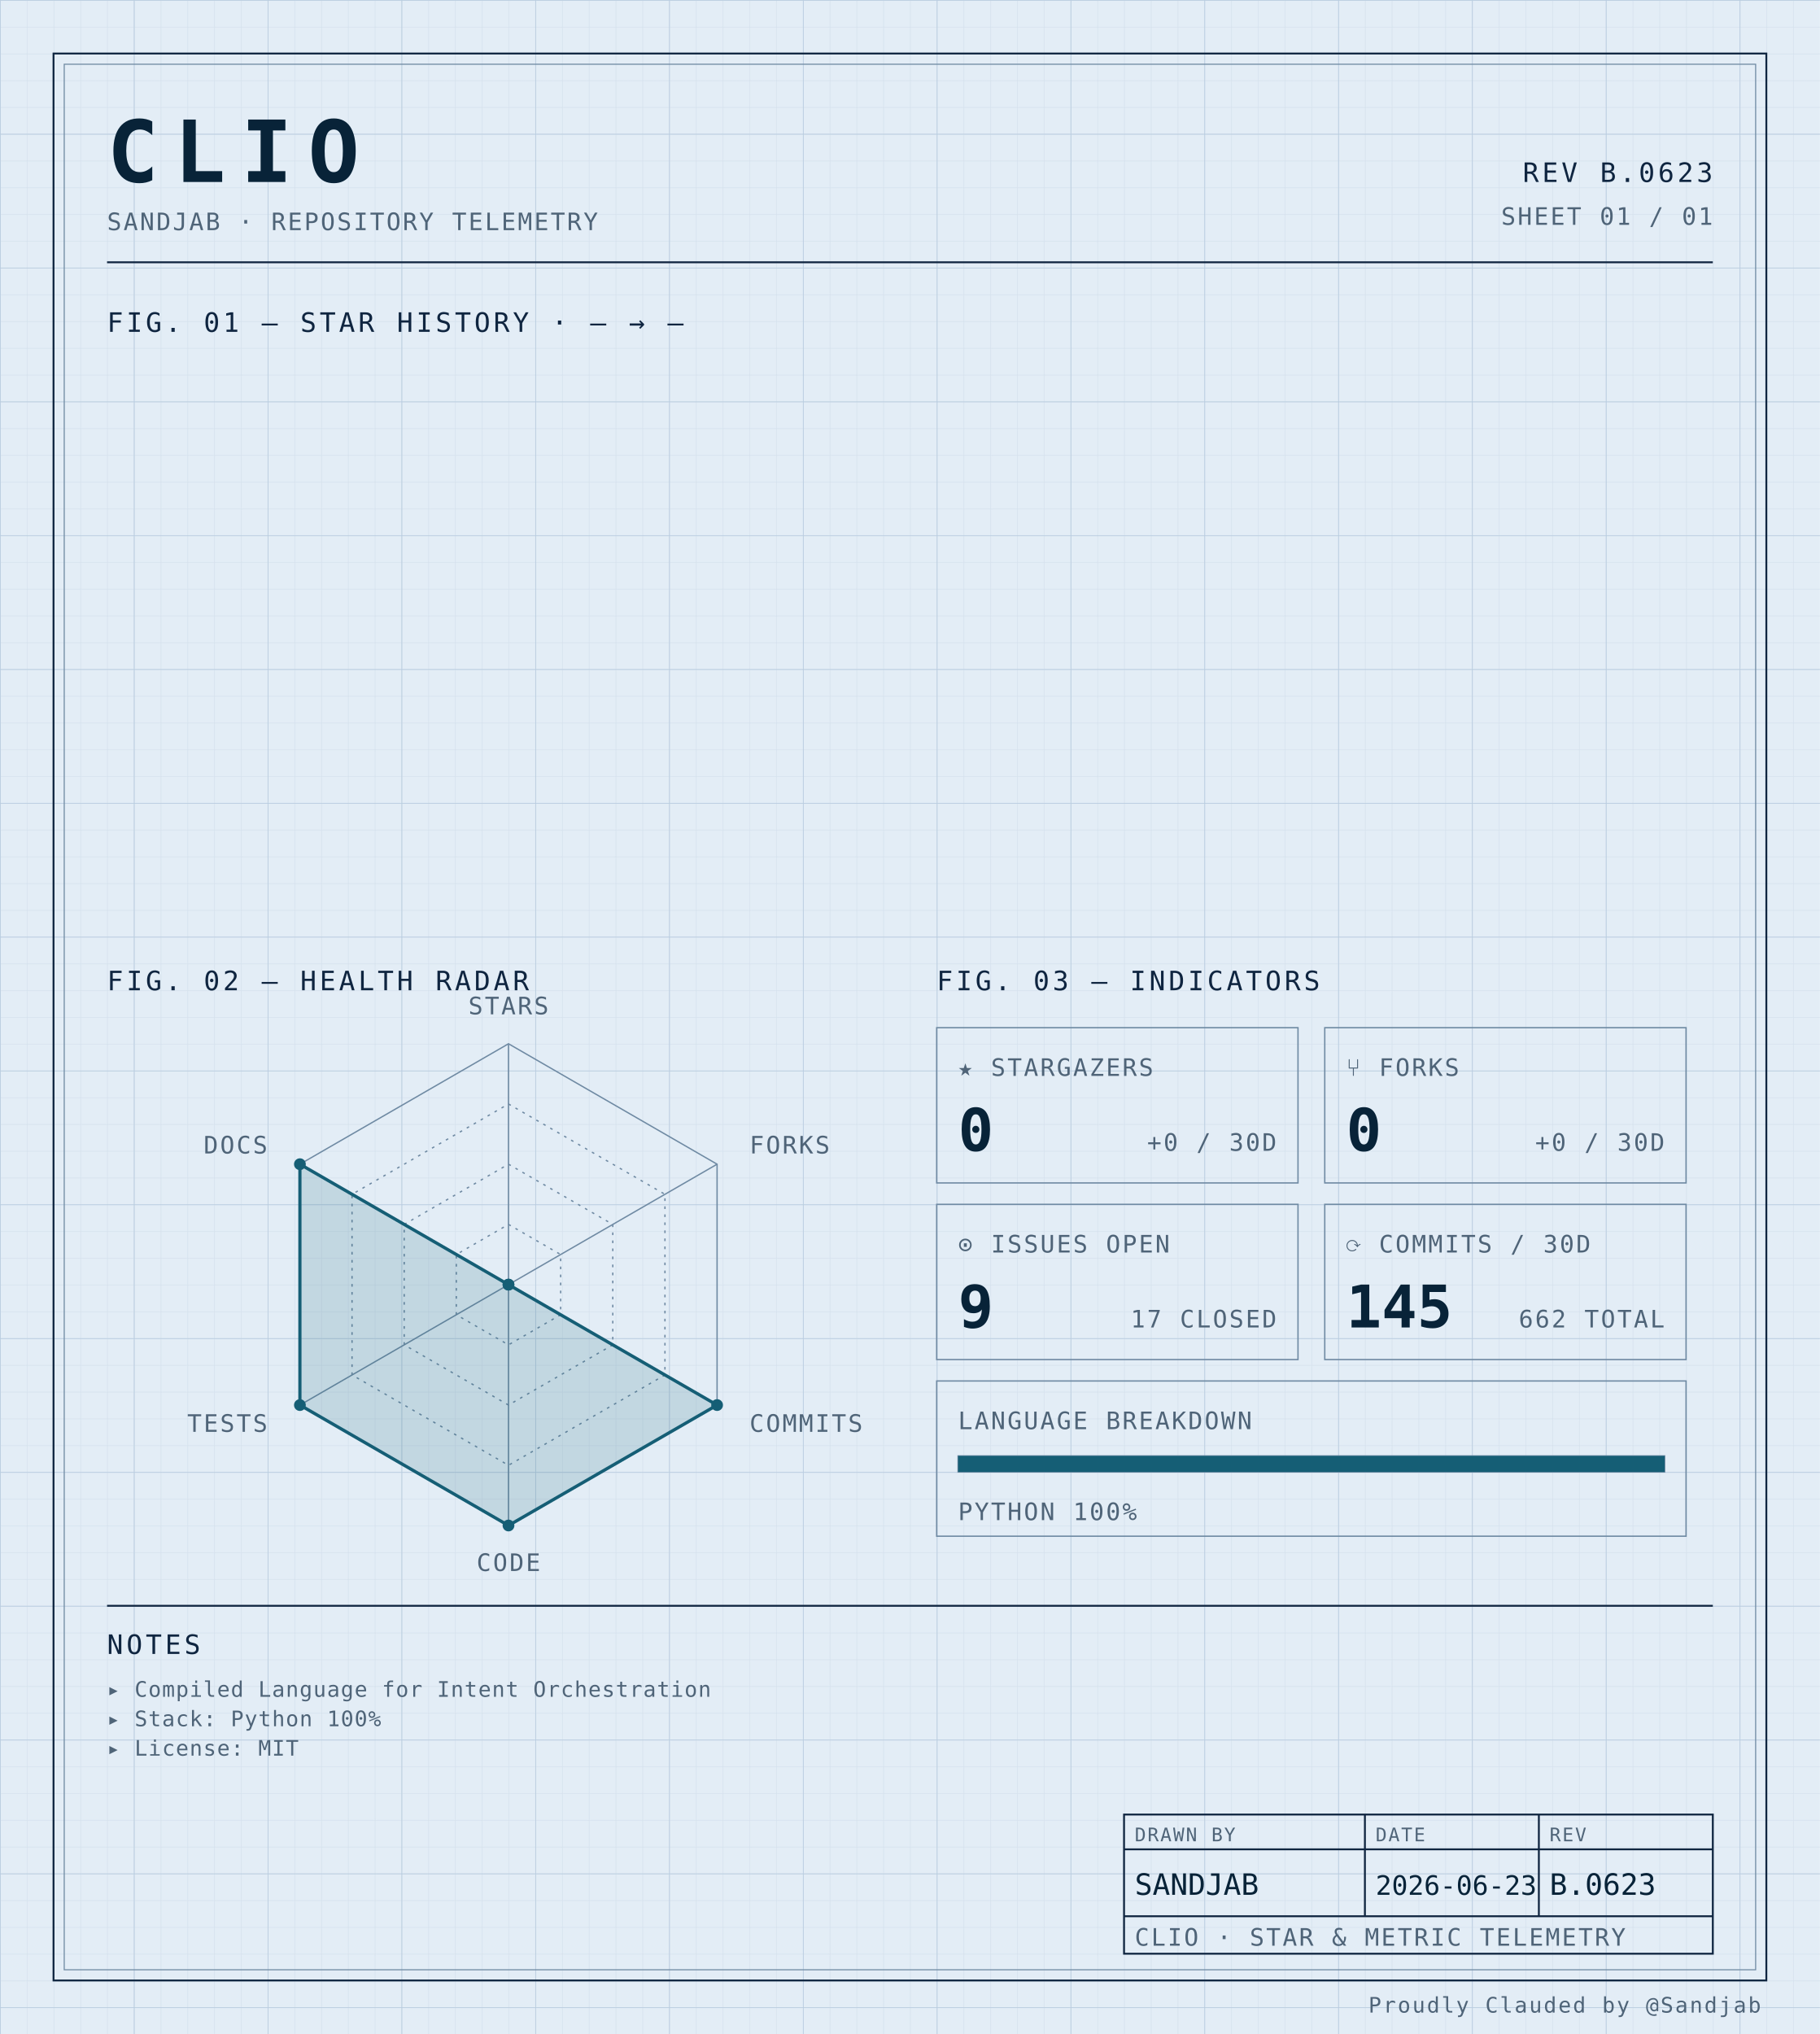
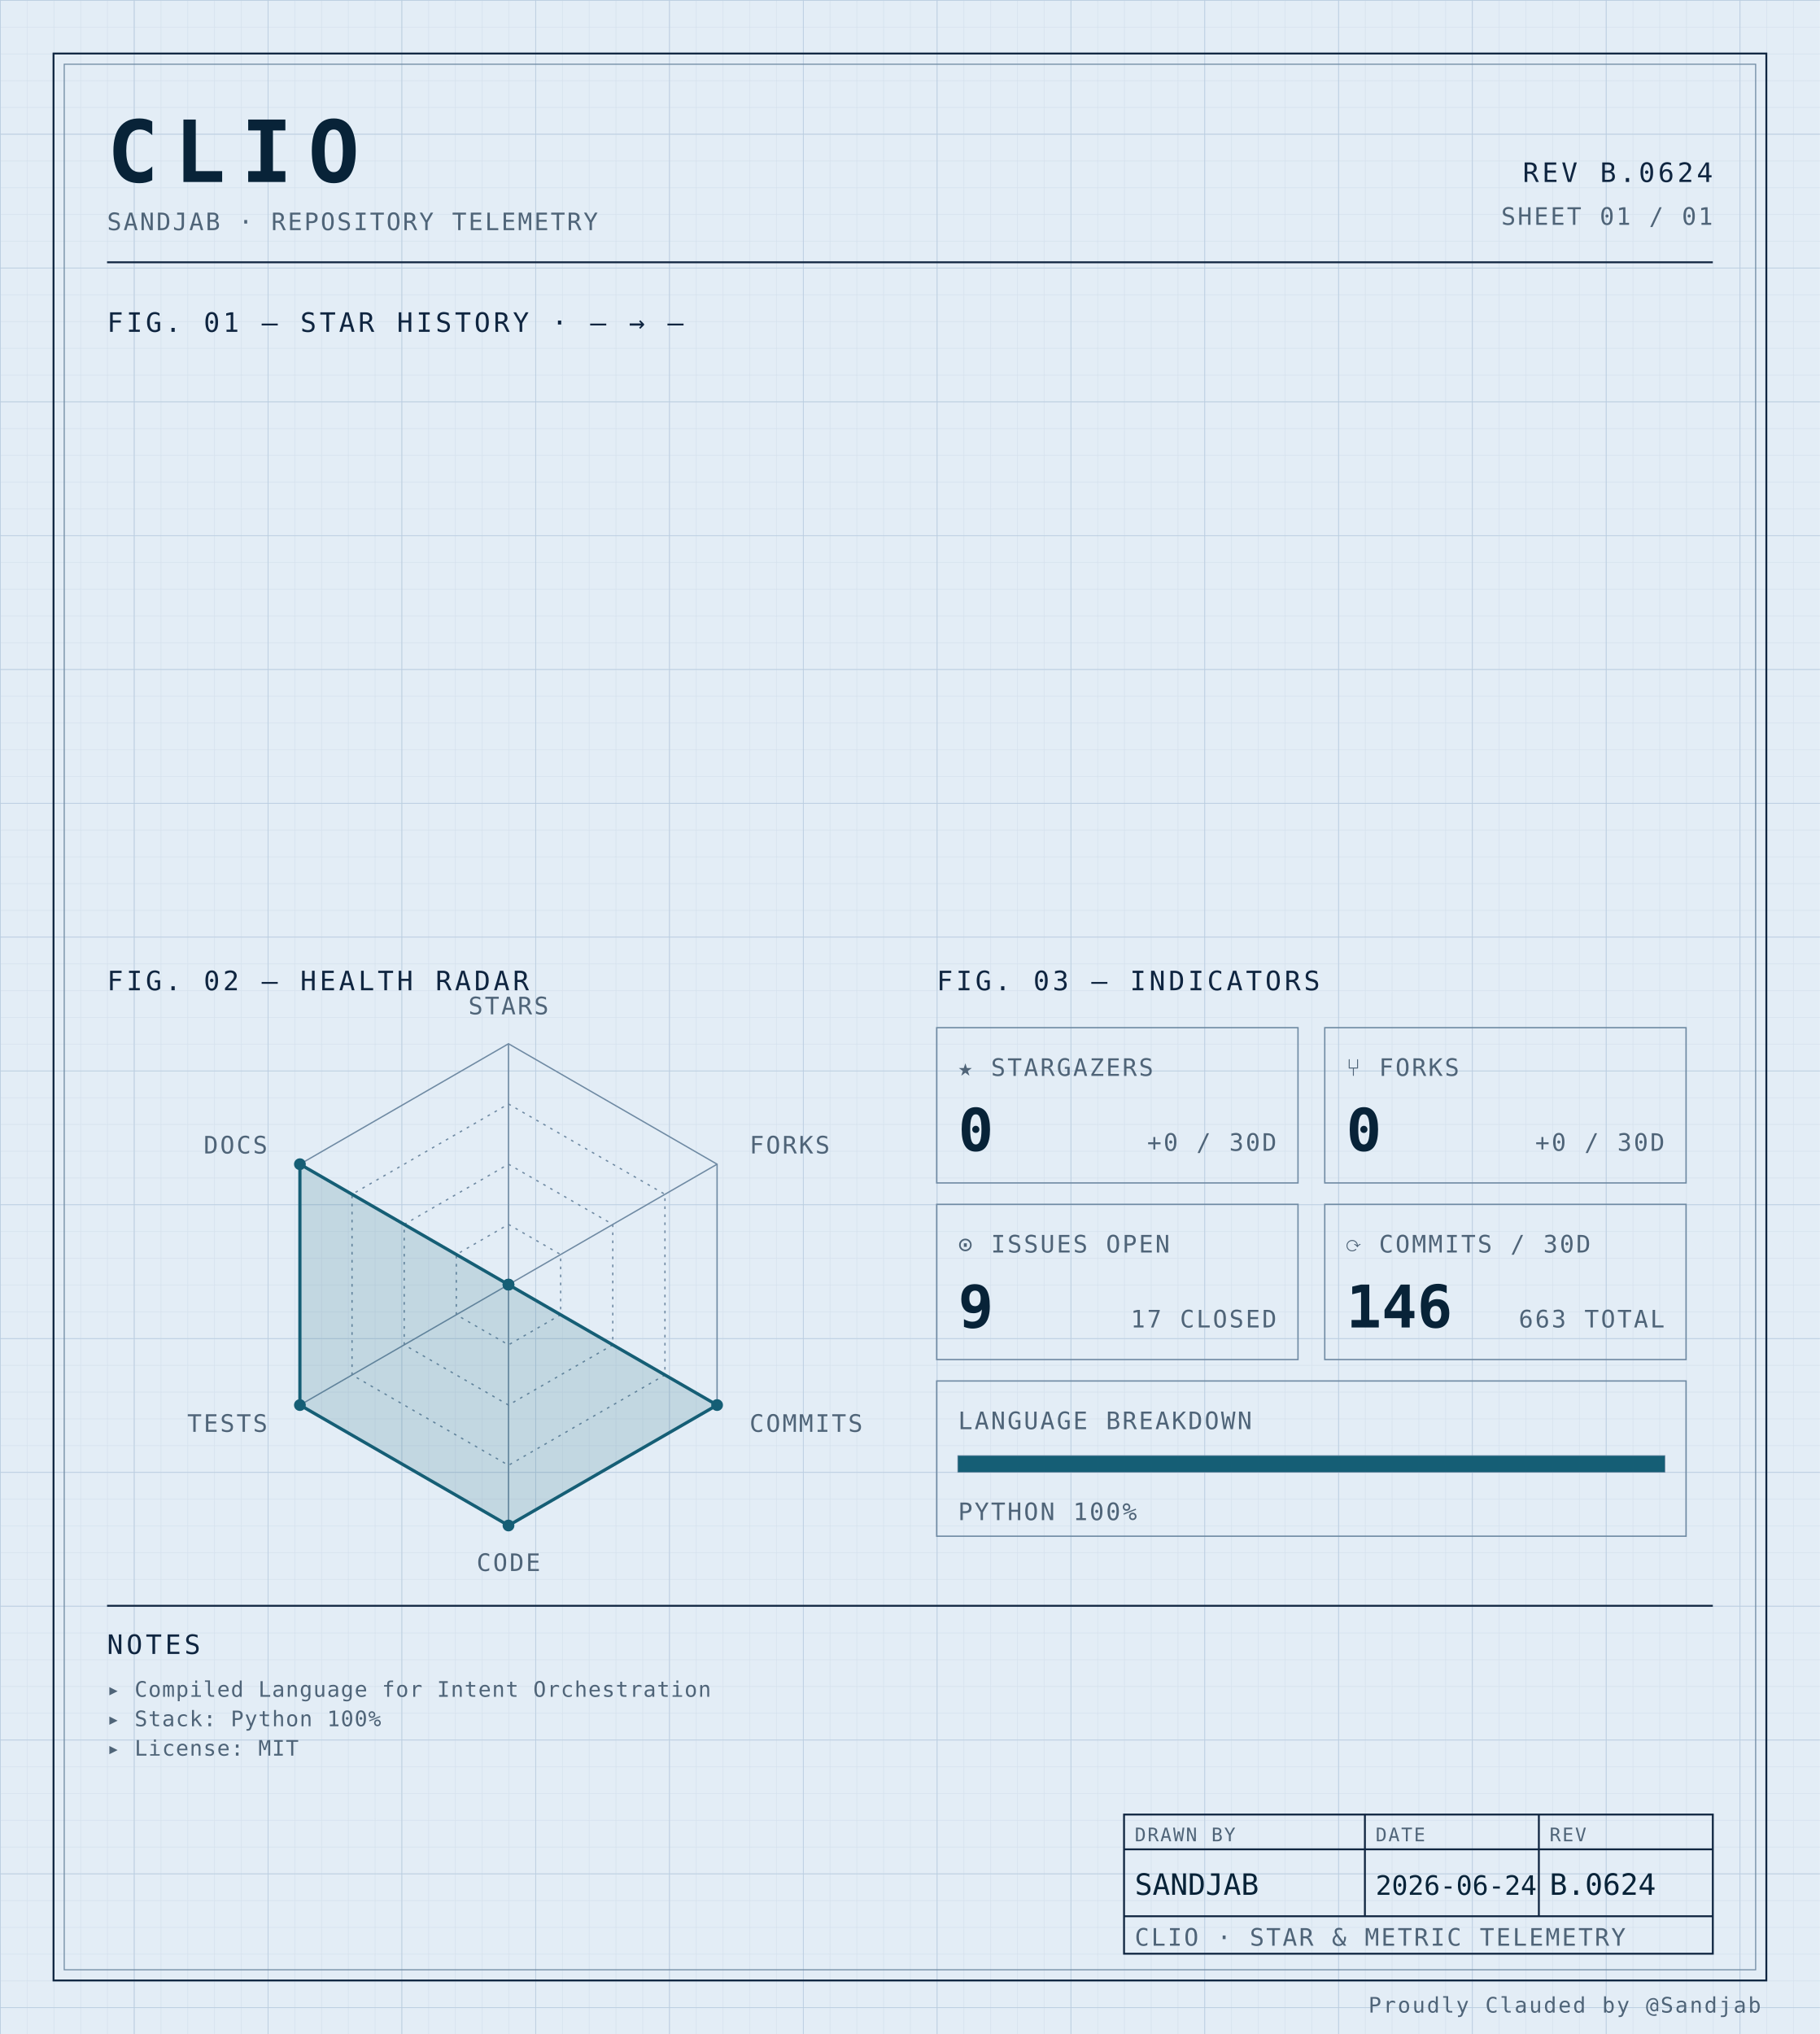
<svg xmlns="http://www.w3.org/2000/svg" width="100%" viewBox="0 0 680 760" role="img">
  <defs>
    <pattern id="grid-fine" width="10" height="10" patternUnits="userSpaceOnUse">
      <path d="M10 0H0V10" fill="none" stroke="#d4e0ec" stroke-width="0.4" />
    </pattern>
    <pattern id="grid-major" width="50" height="50" patternUnits="userSpaceOnUse">
      <path d="M50 0H0V50" fill="none" stroke="#b8cce0" stroke-width="0.5" />
    </pattern>
  </defs>
  <rect x="0" y="0" width="680" height="760" fill="#e3edf6" />
  <rect x="0" y="0" width="680" height="760" fill="url(#grid-fine)" />
  <rect x="0" y="0" width="680" height="760" fill="url(#grid-major)" />
  <rect x="20" y="20" width="640" height="720" fill="none" stroke="#0f2540" stroke-width="0.7" />
  <rect x="24" y="24" width="632" height="712" fill="none" stroke="#6f8aa3" stroke-width="0.4" />
  <text x="40" y="68" font-family="ui-monospace, 'SF Mono', 'JetBrains Mono', 'Cascadia Code', Consolas, monospace" font-size="32" font-weight="700" fill="#082338" text-anchor="start" letter-spacing="0.18em">CLIO</text>
  <text x="40" y="86" font-family="ui-monospace, 'SF Mono', 'JetBrains Mono', 'Cascadia Code', Consolas, monospace" font-size="9" font-weight="400" fill="#4f6478" text-anchor="start" letter-spacing="0.08em">SANDJAB · REPOSITORY TELEMETRY</text>
-   <text x="640" y="68" font-family="ui-monospace, 'SF Mono', 'JetBrains Mono', 'Cascadia Code', Consolas, monospace" font-size="10" font-weight="400" fill="#0f2540" text-anchor="end" letter-spacing="0.12em">REV B.0623</text>
+   <text x="640" y="68" font-family="ui-monospace, 'SF Mono', 'JetBrains Mono', 'Cascadia Code', Consolas, monospace" font-size="10" font-weight="400" fill="#0f2540" text-anchor="end" letter-spacing="0.12em">REV B.0624</text>
  <text x="640" y="84" font-family="ui-monospace, 'SF Mono', 'JetBrains Mono', 'Cascadia Code', Consolas, monospace" font-size="9" font-weight="400" fill="#4f6478" text-anchor="end" letter-spacing="0.08em">SHEET 01 / 01</text>
  <line x1="40" y1="98" x2="640" y2="98" stroke="#0f2540" stroke-width="0.7" />
  <text x="40" y="124" font-family="ui-monospace, 'SF Mono', 'JetBrains Mono', 'Cascadia Code', Consolas, monospace" font-size="10" font-weight="400" fill="#0f2540" text-anchor="start" letter-spacing="0.12em">FIG. 01 — STAR HISTORY · — → —</text>
  <text x="40" y="370" font-family="ui-monospace, 'SF Mono', 'JetBrains Mono', 'Cascadia Code', Consolas, monospace" font-size="10" font-weight="400" fill="#0f2540" text-anchor="start" letter-spacing="0.12em">FIG. 02 — HEALTH RADAR</text>
  <g transform="translate(190 480)">
    <polygon points="0.00,-90.00 77.94,-45.00 77.94,45.00 0.00,90.00 -77.94,45.00 -77.94,-45.00" fill="none" stroke="#6f8aa3" stroke-width="0.5" />
    <polygon points="0.00,-67.50 58.46,-33.75 58.46,33.75 0.00,67.50 -58.46,33.75 -58.46,-33.75" fill="none" stroke="#6f8aa3" stroke-width="0.5" stroke-dasharray="1,2" />
    <polygon points="0.00,-45.00 38.97,-22.50 38.97,22.50 0.00,45.00 -38.97,22.50 -38.97,-22.50" fill="none" stroke="#6f8aa3" stroke-width="0.5" stroke-dasharray="1,2" />
    <polygon points="0.00,-22.50 19.49,-11.25 19.49,11.25 0.00,22.50 -19.49,11.25 -19.49,-11.25" fill="none" stroke="#6f8aa3" stroke-width="0.5" stroke-dasharray="1,2" />
    <line x1="0" y1="0" x2="0.00" y2="-90.00" stroke="#6f8aa3" stroke-width="0.5" />
    <line x1="0" y1="0" x2="77.94" y2="-45.00" stroke="#6f8aa3" stroke-width="0.5" />
    <line x1="0" y1="0" x2="77.94" y2="45.00" stroke="#6f8aa3" stroke-width="0.5" />
    <line x1="0" y1="0" x2="0.00" y2="90.00" stroke="#6f8aa3" stroke-width="0.5" />
    <line x1="0" y1="0" x2="-77.94" y2="45.00" stroke="#6f8aa3" stroke-width="0.5" />
    <line x1="0" y1="0" x2="-77.94" y2="-45.00" stroke="#6f8aa3" stroke-width="0.5" />
    <polygon points="0.00,0.00 0.00,0.00 77.94,45.00 0.00,90.00 -77.94,45.00 -77.94,-45.00" fill="#155e75" fill-opacity="0.16" stroke="#155e75" stroke-width="1.2" />
    <circle cx="0.00" cy="0.00" r="2.2" fill="#155e75" />
    <circle cx="0.00" cy="0.00" r="2.2" fill="#155e75" />
    <circle cx="77.94" cy="45.00" r="2.2" fill="#155e75" />
    <circle cx="0.00" cy="90.00" r="2.2" fill="#155e75" />
    <circle cx="-77.94" cy="45.00" r="2.2" fill="#155e75" />
    <circle cx="-77.94" cy="-45.00" r="2.2" fill="#155e75" />
    <text x="6.3681633555662356e-15" y="-101" font-family="ui-monospace, 'SF Mono', 'JetBrains Mono', 'Cascadia Code', Consolas, monospace" font-size="9" font-weight="400" fill="#4f6478" text-anchor="middle" letter-spacing="0.08em">STARS</text>
    <text x="90.067" y="-49" font-family="ui-monospace, 'SF Mono', 'JetBrains Mono', 'Cascadia Code', Consolas, monospace" font-size="9" font-weight="400" fill="#4f6478" text-anchor="start" letter-spacing="0.08em">FORKS</text>
    <text x="90.067" y="55" font-family="ui-monospace, 'SF Mono', 'JetBrains Mono', 'Cascadia Code', Consolas, monospace" font-size="9" font-weight="400" fill="#4f6478" text-anchor="start" letter-spacing="0.08em">COMMITS</text>
    <text x="6.3681633555662356e-15" y="107" font-family="ui-monospace, 'SF Mono', 'JetBrains Mono', 'Cascadia Code', Consolas, monospace" font-size="9" font-weight="400" fill="#4f6478" text-anchor="middle" letter-spacing="0.08em">CODE</text>
    <text x="-90.067" y="55" font-family="ui-monospace, 'SF Mono', 'JetBrains Mono', 'Cascadia Code', Consolas, monospace" font-size="9" font-weight="400" fill="#4f6478" text-anchor="end" letter-spacing="0.08em">TESTS</text>
    <text x="-90.067" y="-49" font-family="ui-monospace, 'SF Mono', 'JetBrains Mono', 'Cascadia Code', Consolas, monospace" font-size="9" font-weight="400" fill="#4f6478" text-anchor="end" letter-spacing="0.08em">DOCS</text>
  </g>
  <text x="350" y="370" font-family="ui-monospace, 'SF Mono', 'JetBrains Mono', 'Cascadia Code', Consolas, monospace" font-size="10" font-weight="400" fill="#0f2540" text-anchor="start" letter-spacing="0.12em">FIG. 03 — INDICATORS</text>
  <rect x="350" y="384" width="135" height="58" fill="none" stroke="#6f8aa3" stroke-width="0.5" />
  <text x="358" y="402" font-family="ui-monospace, 'SF Mono', 'JetBrains Mono', 'Cascadia Code', Consolas, monospace" font-size="9" font-weight="400" fill="#4f6478" text-anchor="start" letter-spacing="0.08em">★ STARGAZERS</text>
  <text x="358" y="430" font-family="ui-monospace, 'SF Mono', 'JetBrains Mono', 'Cascadia Code', Consolas, monospace" font-size="22" font-weight="700" fill="#082338" text-anchor="start" letter-spacing="normal">0</text>
  <text x="477" y="430" font-family="ui-monospace, 'SF Mono', 'JetBrains Mono', 'Cascadia Code', Consolas, monospace" font-size="9" font-weight="400" fill="#4f6478" text-anchor="end" letter-spacing="0.08em">+0 / 30D</text>
  <rect x="495" y="384" width="135" height="58" fill="none" stroke="#6f8aa3" stroke-width="0.5" />
  <text x="503" y="402" font-family="ui-monospace, 'SF Mono', 'JetBrains Mono', 'Cascadia Code', Consolas, monospace" font-size="9" font-weight="400" fill="#4f6478" text-anchor="start" letter-spacing="0.08em">⑂ FORKS</text>
  <text x="503" y="430" font-family="ui-monospace, 'SF Mono', 'JetBrains Mono', 'Cascadia Code', Consolas, monospace" font-size="22" font-weight="700" fill="#082338" text-anchor="start" letter-spacing="normal">0</text>
  <text x="622" y="430" font-family="ui-monospace, 'SF Mono', 'JetBrains Mono', 'Cascadia Code', Consolas, monospace" font-size="9" font-weight="400" fill="#4f6478" text-anchor="end" letter-spacing="0.08em">+0 / 30D</text>
  <rect x="350" y="450" width="135" height="58" fill="none" stroke="#6f8aa3" stroke-width="0.5" />
  <text x="358" y="468" font-family="ui-monospace, 'SF Mono', 'JetBrains Mono', 'Cascadia Code', Consolas, monospace" font-size="9" font-weight="400" fill="#4f6478" text-anchor="start" letter-spacing="0.08em">⊙ ISSUES OPEN</text>
  <text x="358" y="496" font-family="ui-monospace, 'SF Mono', 'JetBrains Mono', 'Cascadia Code', Consolas, monospace" font-size="22" font-weight="700" fill="#082338" text-anchor="start" letter-spacing="normal">9</text>
  <text x="477" y="496" font-family="ui-monospace, 'SF Mono', 'JetBrains Mono', 'Cascadia Code', Consolas, monospace" font-size="9" font-weight="400" fill="#4f6478" text-anchor="end" letter-spacing="0.08em">17 CLOSED</text>
  <rect x="495" y="450" width="135" height="58" fill="none" stroke="#6f8aa3" stroke-width="0.5" />
  <text x="503" y="468" font-family="ui-monospace, 'SF Mono', 'JetBrains Mono', 'Cascadia Code', Consolas, monospace" font-size="9" font-weight="400" fill="#4f6478" text-anchor="start" letter-spacing="0.08em">⟳ COMMITS / 30D</text>
-   <text x="503" y="496" font-family="ui-monospace, 'SF Mono', 'JetBrains Mono', 'Cascadia Code', Consolas, monospace" font-size="22" font-weight="700" fill="#082338" text-anchor="start" letter-spacing="normal">145</text>
-   <text x="622" y="496" font-family="ui-monospace, 'SF Mono', 'JetBrains Mono', 'Cascadia Code', Consolas, monospace" font-size="9" font-weight="400" fill="#4f6478" text-anchor="end" letter-spacing="0.08em">662 TOTAL</text>
+   <text x="503" y="496" font-family="ui-monospace, 'SF Mono', 'JetBrains Mono', 'Cascadia Code', Consolas, monospace" font-size="22" font-weight="700" fill="#082338" text-anchor="start" letter-spacing="normal">146</text>
+   <text x="622" y="496" font-family="ui-monospace, 'SF Mono', 'JetBrains Mono', 'Cascadia Code', Consolas, monospace" font-size="9" font-weight="400" fill="#4f6478" text-anchor="end" letter-spacing="0.08em">663 TOTAL</text>
  <rect x="350" y="516" width="280" height="58" fill="none" stroke="#6f8aa3" stroke-width="0.5" />
  <text x="358" y="534" font-family="ui-monospace, 'SF Mono', 'JetBrains Mono', 'Cascadia Code', Consolas, monospace" font-size="9" font-weight="400" fill="#4f6478" text-anchor="start" letter-spacing="0.08em">LANGUAGE BREAKDOWN</text>
  <rect x="358" y="544" width="264" height="6" fill="none" stroke="#6f8aa3" stroke-width="0.5" />
  <rect x="358" y="544" width="264.00" height="6" fill="#155e75" />
  <text x="358" y="568" font-family="ui-monospace, 'SF Mono', 'JetBrains Mono', 'Cascadia Code', Consolas, monospace" font-size="9" font-weight="400" fill="#4f6478" text-anchor="start" letter-spacing="0.08em">PYTHON 100%</text>
  <line x1="40" y1="600" x2="640" y2="600" stroke="#0f2540" stroke-width="0.7" />
  <text x="40" y="618" font-family="ui-monospace, 'SF Mono', 'JetBrains Mono', 'Cascadia Code', Consolas, monospace" font-size="10" font-weight="400" fill="#0f2540" text-anchor="start" letter-spacing="0.12em">NOTES</text>
  <text x="40" y="634" font-family="ui-monospace, 'SF Mono', 'JetBrains Mono', 'Cascadia Code', Consolas, monospace" font-size="8" font-weight="400" fill="#4f6478" text-anchor="start" letter-spacing="0.04em">▸ Compiled Language for Intent Orchestration</text>
  <text x="40" y="645" font-family="ui-monospace, 'SF Mono', 'JetBrains Mono', 'Cascadia Code', Consolas, monospace" font-size="8" font-weight="400" fill="#4f6478" text-anchor="start" letter-spacing="0.04em">▸ Stack: Python 100%</text>
  <text x="40" y="656" font-family="ui-monospace, 'SF Mono', 'JetBrains Mono', 'Cascadia Code', Consolas, monospace" font-size="8" font-weight="400" fill="#4f6478" text-anchor="start" letter-spacing="0.04em">▸ License: MIT</text>
  <rect x="420" y="678" width="220" height="52" fill="none" stroke="#0f2540" stroke-width="0.7" />
  <line x1="420" y1="691" x2="640" y2="691" stroke="#0f2540" stroke-width="0.7" />
  <line x1="420" y1="716" x2="640" y2="716" stroke="#0f2540" stroke-width="0.7" />
  <line x1="510" y1="678" x2="510" y2="716" stroke="#0f2540" stroke-width="0.7" />
  <line x1="575" y1="678" x2="575" y2="716" stroke="#0f2540" stroke-width="0.7" />
  <text x="424" y="688" font-family="ui-monospace, 'SF Mono', 'JetBrains Mono', 'Cascadia Code', Consolas, monospace" font-size="7" font-weight="400" fill="#4f6478" text-anchor="start" letter-spacing="0.08em">DRAWN BY</text>
  <text x="514" y="688" font-family="ui-monospace, 'SF Mono', 'JetBrains Mono', 'Cascadia Code', Consolas, monospace" font-size="7" font-weight="400" fill="#4f6478" text-anchor="start" letter-spacing="0.08em">DATE</text>
  <text x="579" y="688" font-family="ui-monospace, 'SF Mono', 'JetBrains Mono', 'Cascadia Code', Consolas, monospace" font-size="7" font-weight="400" fill="#4f6478" text-anchor="start" letter-spacing="0.08em">REV</text>
  <text x="424" y="708" font-family="ui-monospace, 'SF Mono', 'JetBrains Mono', 'Cascadia Code', Consolas, monospace" font-size="11" font-weight="400" fill="#082338" text-anchor="start" letter-spacing="normal">SANDJAB</text>
-   <text x="514" y="708" font-family="ui-monospace, 'SF Mono', 'JetBrains Mono', 'Cascadia Code', Consolas, monospace" font-size="10" font-weight="400" fill="#082338" text-anchor="start" letter-spacing="normal">2026-06-23</text>
-   <text x="579" y="708" font-family="ui-monospace, 'SF Mono', 'JetBrains Mono', 'Cascadia Code', Consolas, monospace" font-size="11" font-weight="400" fill="#082338" text-anchor="start" letter-spacing="normal">B.0623</text>
+   <text x="514" y="708" font-family="ui-monospace, 'SF Mono', 'JetBrains Mono', 'Cascadia Code', Consolas, monospace" font-size="10" font-weight="400" fill="#082338" text-anchor="start" letter-spacing="normal">2026-06-24</text>
+   <text x="579" y="708" font-family="ui-monospace, 'SF Mono', 'JetBrains Mono', 'Cascadia Code', Consolas, monospace" font-size="11" font-weight="400" fill="#082338" text-anchor="start" letter-spacing="normal">B.0624</text>
  <text x="424" y="727" font-family="ui-monospace, 'SF Mono', 'JetBrains Mono', 'Cascadia Code', Consolas, monospace" font-size="9" font-weight="400" fill="#4f6478" text-anchor="start" letter-spacing="0.08em">CLIO · STAR &amp; METRIC TELEMETRY</text>
  <text x="658" y="752" font-family="ui-monospace, 'SF Mono', 'JetBrains Mono', 'Cascadia Code', Consolas, monospace" font-size="8" font-weight="400" fill="#4f6478" text-anchor="end" letter-spacing="0.08em">Proudly Clauded by @Sandjab</text>
</svg>
